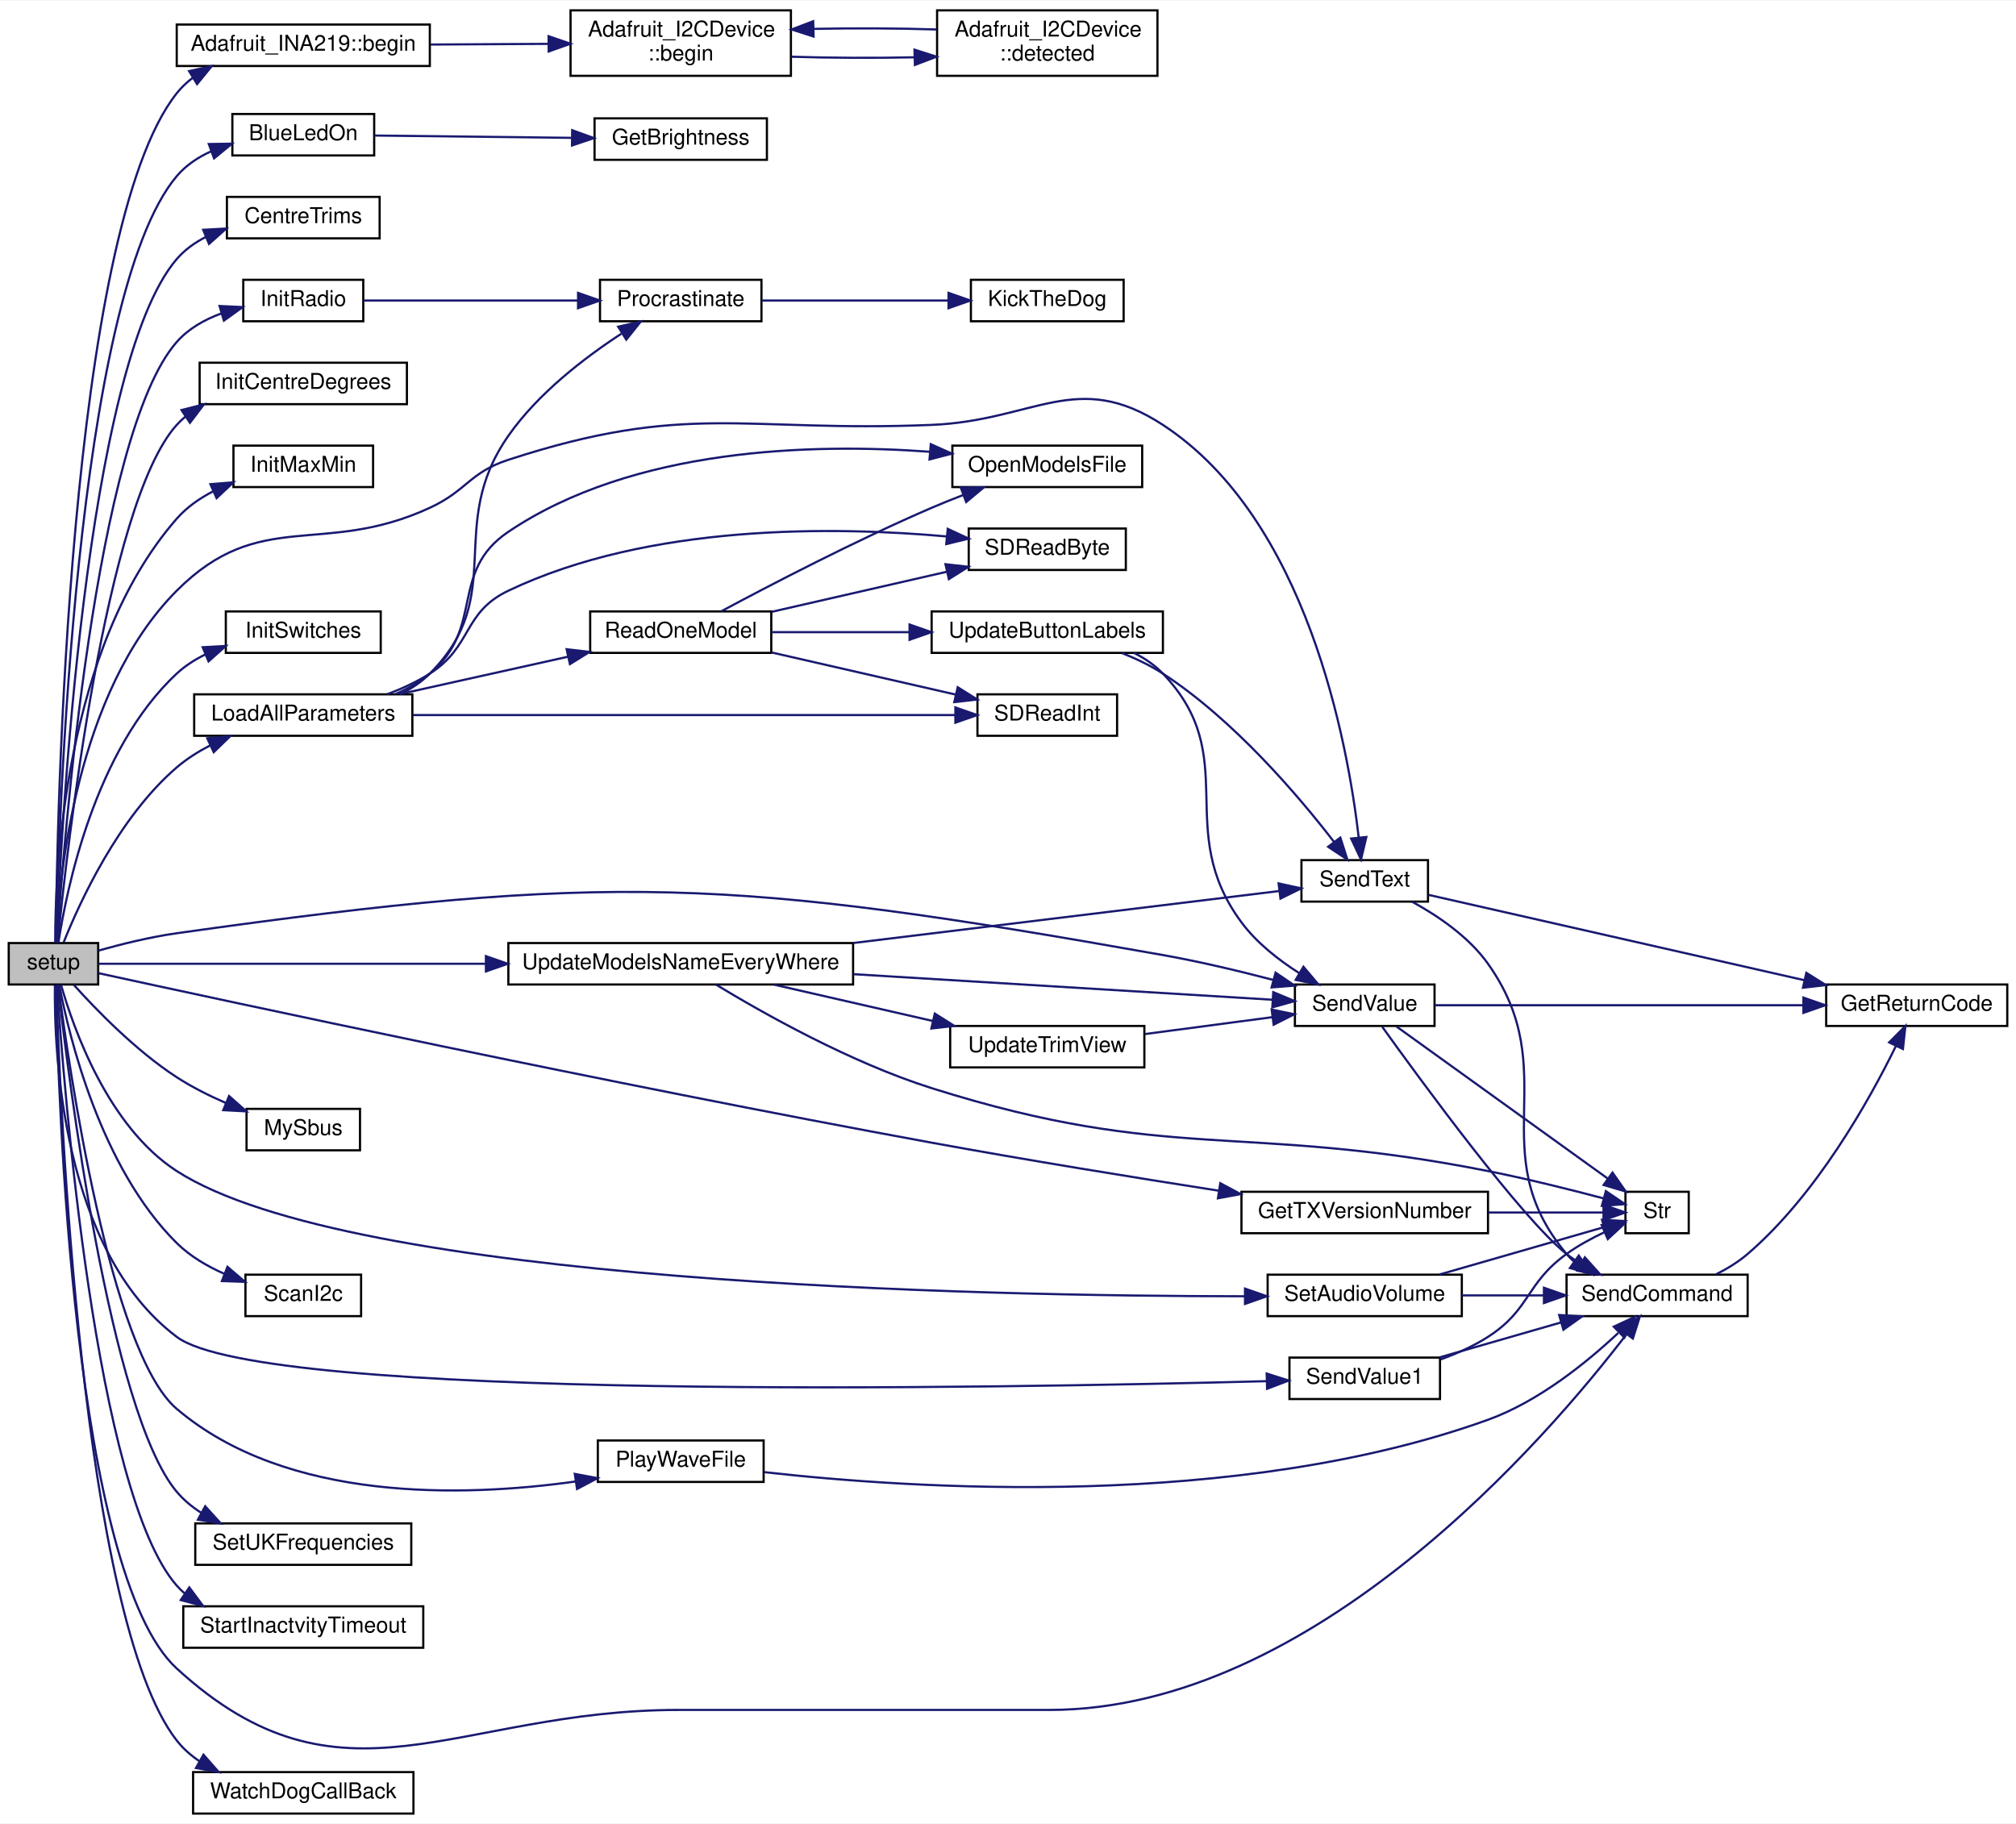
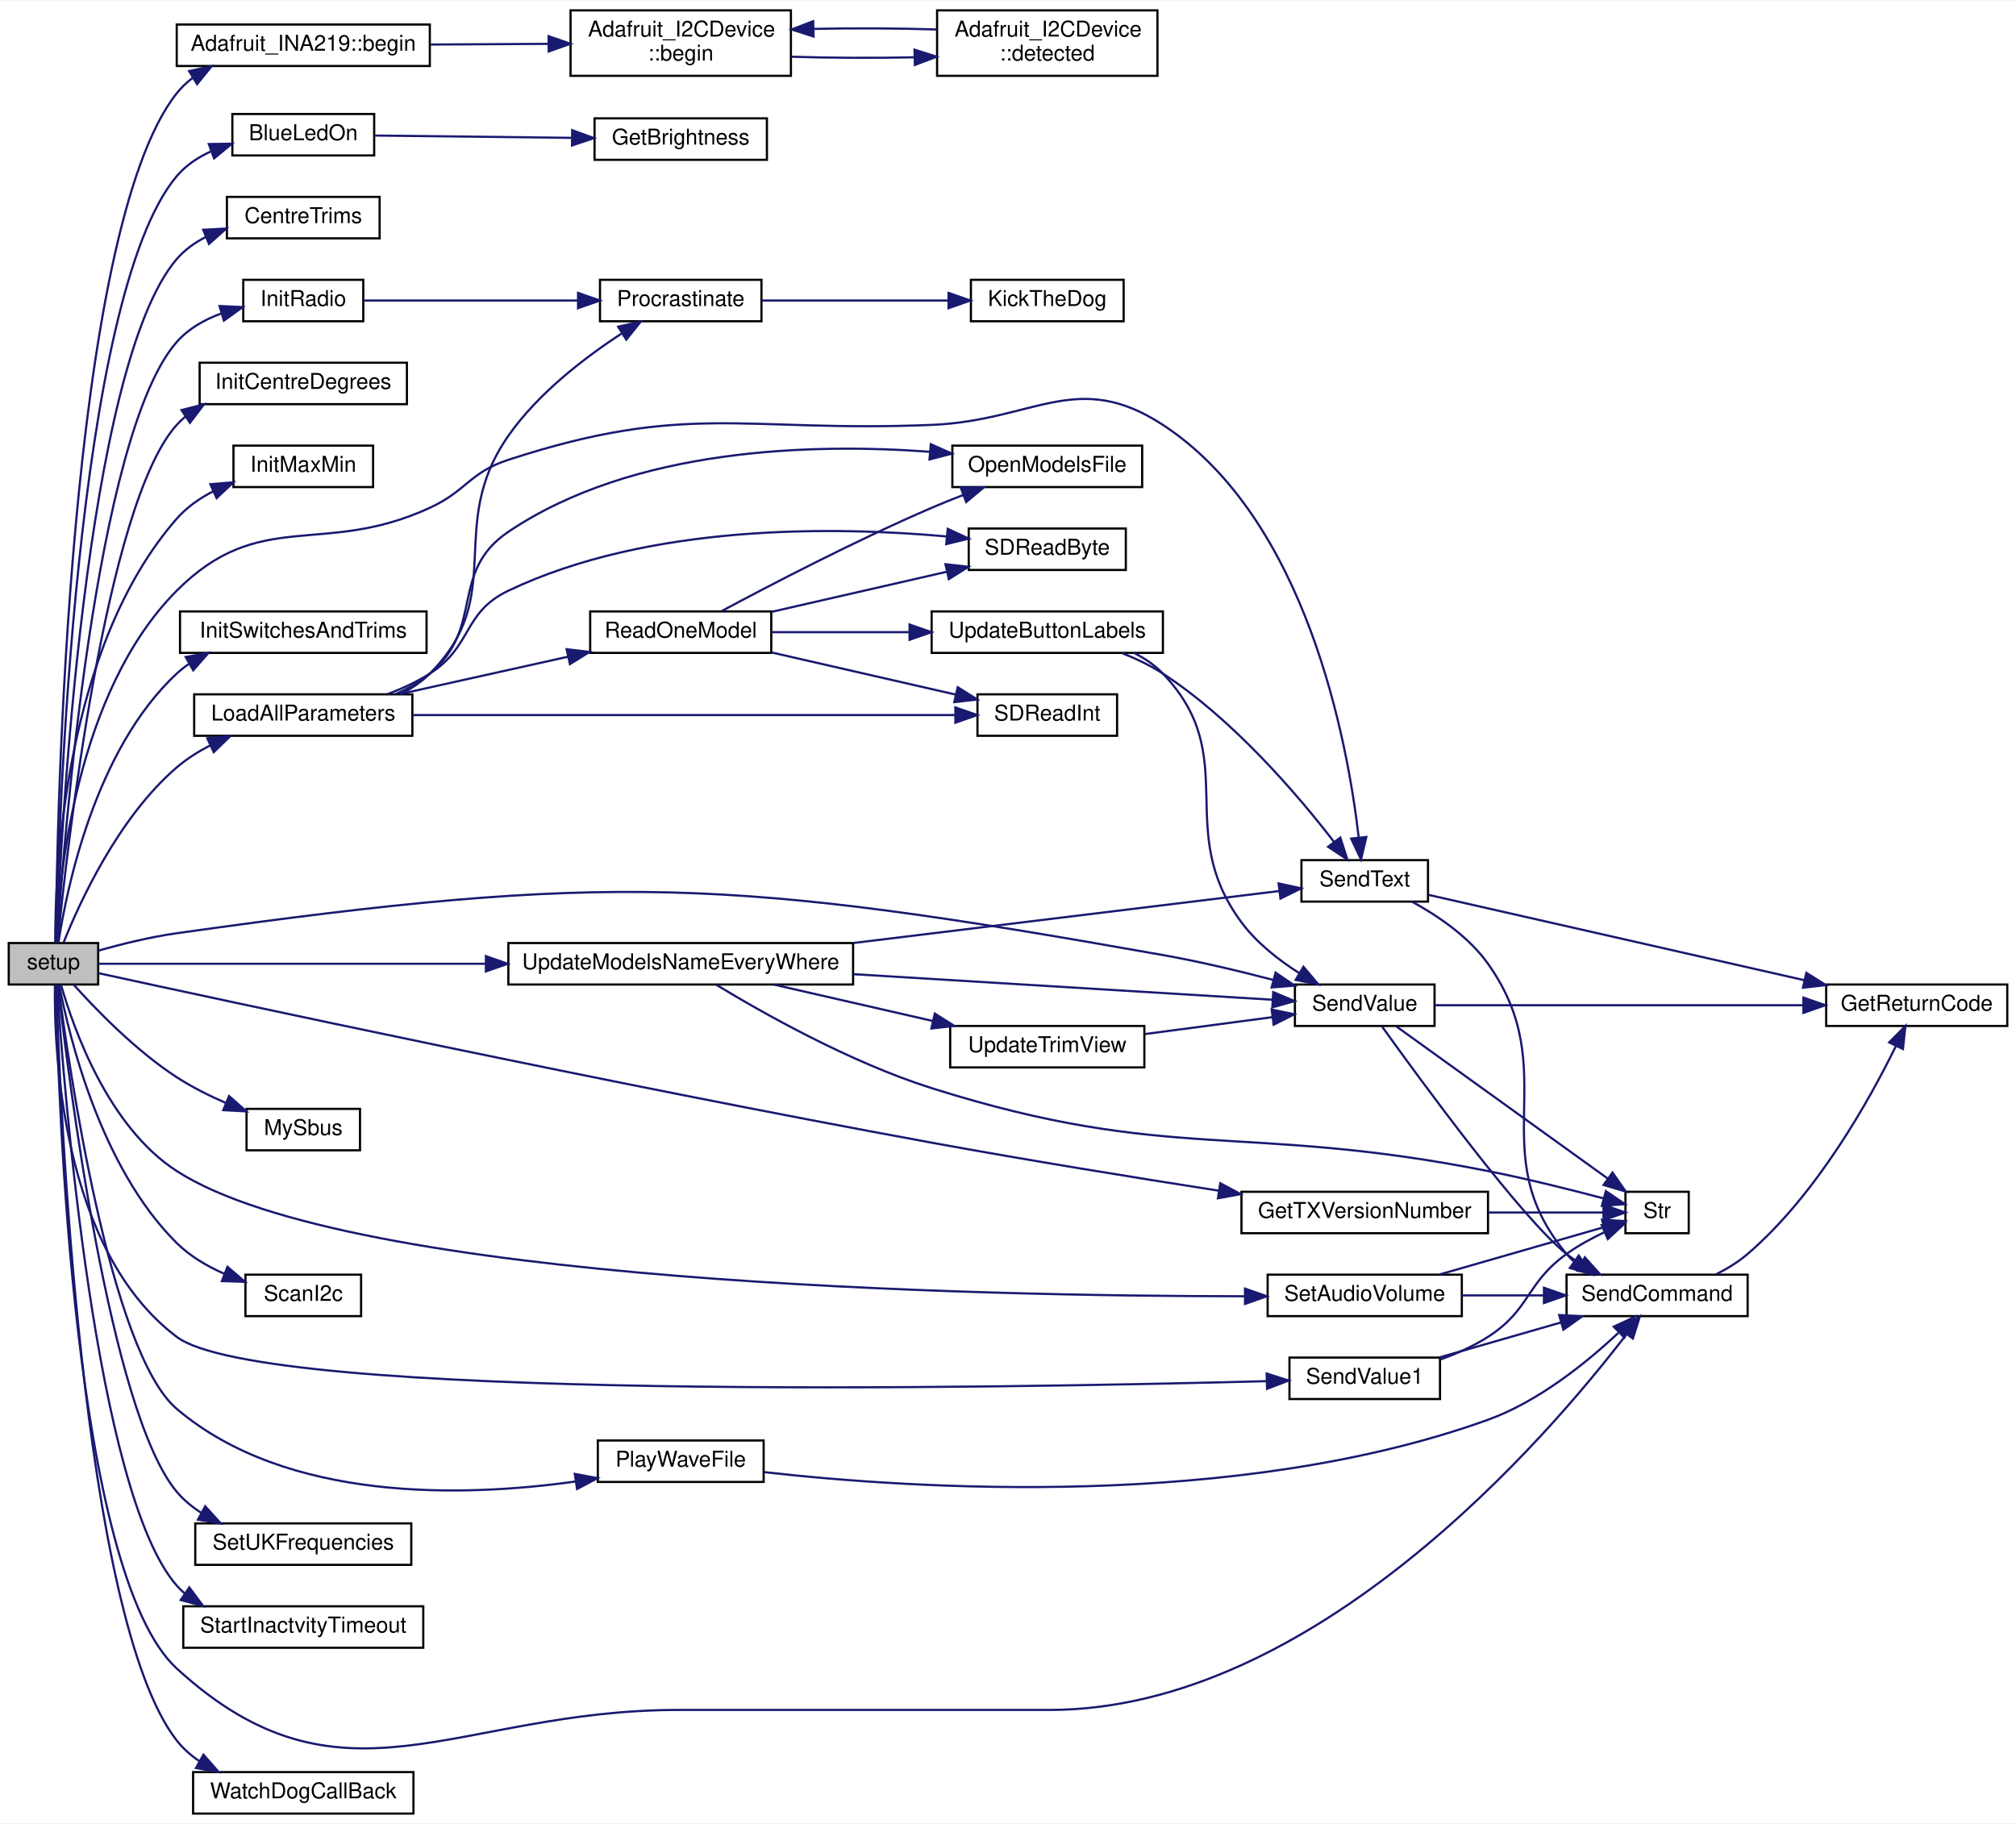
<svg xmlns="http://www.w3.org/2000/svg" xmlns:xlink="http://www.w3.org/1999/xlink" width="924pt" height="836pt" viewBox="0.00 0.00 924.00 835.50">
  <g id="graph0" class="graph" transform="scale(1 1) rotate(0) translate(4 831.5)">
    <polygon fill="white" stroke="transparent" points="-4,4 -4,-831.5 920,-831.5 920,4 -4,4" />
    <g id="node1" class="node">
      <g id="a_node1">
        <a xlink:title=" ">
          <polygon fill="#bfbfbf" stroke="black" points="0,-380.5 0,-399.5 41,-399.5 41,-380.5 0,-380.5" />
          <text text-anchor="middle" x="20.5" y="-387.5" font-family="Helvetica,sans-Serif" font-size="10.00">setup</text>
        </a>
      </g>
    </g>
    <g id="node2" class="node">
      <g id="a_node2">
        <a xlink:href="class_adafruit___i_n_a219.html#aaffb280d4c91dc9e4912c927f1cf480a" target="_top" xlink:title="Sets up the HW (defaults to 32V and 2A for calibration values)">
          <polygon fill="white" stroke="black" points="77,-801.5 77,-820.5 193,-820.5 193,-801.5 77,-801.5" />
          <text text-anchor="middle" x="135" y="-808.5" font-family="Helvetica,sans-Serif" font-size="10.00">Adafruit_INA219::begin</text>
        </a>
      </g>
    </g>
    <g id="edge1" class="edge">
      <path fill="none" stroke="midnightblue" d="M21.55,-399.56C22.05,-454.13 27.03,-725.97 77,-789 79.11,-791.66 81.58,-794 84.29,-796.05" />
      <polygon fill="midnightblue" stroke="midnightblue" points="82.67,-799.17 93.02,-801.41 86.33,-793.2 82.67,-799.17" />
    </g>
    <g id="node5" class="node">
      <g id="a_node5">
        <a xlink:href="_transmitter_code_2src_2main_8cpp.html#aa1f9aec467eb00917ad9ffdc0bd5b20d" target="_top" xlink:title=" ">
          <polygon fill="white" stroke="black" points="102.5,-760.5 102.5,-779.5 167.5,-779.5 167.5,-760.5 102.5,-760.5" />
          <text text-anchor="middle" x="135" y="-767.5" font-family="Helvetica,sans-Serif" font-size="10.00">BlueLedOn</text>
        </a>
      </g>
    </g>
    <g id="edge5" class="edge">
      <path fill="none" stroke="midnightblue" d="M21.67,-399.69C22.75,-451.5 30.29,-695.63 77,-751 81.19,-755.97 86.72,-759.65 92.69,-762.36" />
      <polygon fill="midnightblue" stroke="midnightblue" points="91.71,-765.73 102.3,-765.89 94.12,-759.16 91.71,-765.73" />
    </g>
    <g id="node7" class="node">
      <g id="a_node7">
        <a xlink:href="_transmitter_code_2src_2main_8cpp.html#a608cf928b58a8597d2411a3482365abd" target="_top" xlink:title=" ">
          <polygon fill="white" stroke="black" points="100,-722.5 100,-741.5 170,-741.5 170,-722.5 100,-722.5" />
          <text text-anchor="middle" x="135" y="-729.5" font-family="Helvetica,sans-Serif" font-size="10.00">CentreTrims</text>
        </a>
      </g>
    </g>
    <g id="edge7" class="edge">
      <path fill="none" stroke="midnightblue" d="M21.86,-399.61C23.83,-447.94 34.92,-664.01 77,-713 80.65,-717.25 85.28,-720.56 90.32,-723.13" />
      <polygon fill="midnightblue" stroke="midnightblue" points="89.13,-726.42 99.71,-727 91.8,-719.95 89.13,-726.42" />
    </g>
    <g id="node8" class="node">
      <g id="a_node8">
        <a xlink:href="_transmitter_code_2src_2main_8cpp.html#a39e1bbcbd0591a8e354b3c5c999a8882" target="_top" xlink:title=" ">
          <polygon fill="white" stroke="black" points="565,-266.5 565,-285.5 678,-285.5 678,-266.5 565,-266.5" />
          <text text-anchor="middle" x="621.5" y="-273.5" font-family="Helvetica,sans-Serif" font-size="10.00">GetTXVersionNumber</text>
        </a>
      </g>
    </g>
    <g id="edge8" class="edge">
      <path fill="none" stroke="midnightblue" d="M41.08,-385.71C99.17,-373.03 275.69,-334.97 423,-308 466.75,-299.99 516.15,-291.99 554.6,-285.99" />
      <polygon fill="midnightblue" stroke="midnightblue" points="555.29,-289.42 564.64,-284.43 554.22,-282.51 555.29,-289.42" />
    </g>
    <g id="node10" class="node">
      <g id="a_node10">
        <a xlink:href="_transmitter_code_2src_2main_8cpp.html#a2342451905454b70cecc7707b58f96bc" target="_top" xlink:title=" ">
          <polygon fill="white" stroke="black" points="87.5,-646.5 87.5,-665.5 182.5,-665.5 182.5,-646.5 87.5,-646.5" />
          <text text-anchor="middle" x="135" y="-653.5" font-family="Helvetica,sans-Serif" font-size="10.00">InitCentreDegrees</text>
        </a>
      </g>
    </g>
    <g id="edge10" class="edge">
      <path fill="none" stroke="midnightblue" d="M22.42,-399.72C26.49,-440.92 44.21,-600.73 77,-637 78.2,-638.33 79.5,-639.57 80.88,-640.72" />
      <polygon fill="midnightblue" stroke="midnightblue" points="79.2,-643.8 89.47,-646.41 83.06,-637.97 79.2,-643.8" />
    </g>
    <g id="node11" class="node">
      <g id="a_node11">
        <a xlink:href="_transmitter_code_2src_2main_8cpp.html#a1704b259882e35bc7581539d95ca3214" target="_top" xlink:title="STICKS CALIBRATION.">
          <polygon fill="white" stroke="black" points="103,-608.5 103,-627.5 167,-627.5 167,-608.5 103,-608.5" />
          <text text-anchor="middle" x="135" y="-615.5" font-family="Helvetica,sans-Serif" font-size="10.00">InitMaxMin</text>
        </a>
      </g>
    </g>
    <g id="edge11" class="edge">
      <path fill="none" stroke="midnightblue" d="M21.31,-399.9C21.24,-432.05 25.27,-534.89 77,-594 81.56,-599.21 87.44,-603.32 93.69,-606.55" />
      <polygon fill="midnightblue" stroke="midnightblue" points="92.43,-609.82 102.99,-610.68 95.27,-603.43 92.43,-609.82" />
    </g>
    <g id="node12" class="node">
      <g id="a_node12">
        <a xlink:href="_radio_functions_8cpp.html#a86ce6c54618629a61b8502786d2ce82c" target="_top" xlink:title=" ">
          <polygon fill="white" stroke="black" points="107.5,-684.5 107.5,-703.5 162.5,-703.5 162.5,-684.5 107.5,-684.5" />
          <text text-anchor="middle" x="135" y="-691.5" font-family="Helvetica,sans-Serif" font-size="10.00">InitRadio</text>
        </a>
      </g>
    </g>
    <g id="edge12" class="edge">
      <path fill="none" stroke="midnightblue" d="M22.1,-399.65C25.06,-444.52 39.58,-632.39 77,-675 82.37,-681.12 89.77,-685.27 97.45,-688.09" />
      <polygon fill="midnightblue" stroke="midnightblue" points="96.63,-691.49 107.21,-690.99 98.62,-684.79 96.63,-691.49" />
    </g>
    <g id="node15" class="node">
      <g id="a_node15">
-         <a xlink:href="_transmitter_code_2src_2main_8cpp.html#a829bff3e7581affe84e42017bfe733fa" target="_top" xlink:title=" ">
-           <polygon fill="white" stroke="black" points="99.5,-532.5 99.5,-551.5 170.5,-551.5 170.5,-532.5 99.5,-532.5" />
-           <text text-anchor="middle" x="135" y="-539.5" font-family="Helvetica,sans-Serif" font-size="10.00">InitSwitches</text>
+         <a xlink:href="_transmitter_code_2src_2main_8cpp.html#afcf8508f9739c35e0c793d178cdc3e79" target="_top" xlink:title=" ">
+           <polygon fill="white" stroke="black" points="78.5,-532.5 78.5,-551.5 191.5,-551.5 191.5,-532.5 78.5,-532.5" />
+           <text text-anchor="middle" x="135" y="-539.5" font-family="Helvetica,sans-Serif" font-size="10.00">InitSwitchesAndTrims</text>
        </a>
      </g>
    </g>
    <g id="edge15" class="edge">
-       <path fill="none" stroke="midnightblue" d="M22.76,-399.58C26.44,-423.8 39.42,-488.09 77,-523 80.82,-526.55 85.32,-529.43 90.09,-531.78" />
-       <polygon fill="midnightblue" stroke="midnightblue" points="88.9,-535.08 99.48,-535.67 91.58,-528.61 88.9,-535.08" />
+       <path fill="none" stroke="midnightblue" d="M22.76,-399.58C26.44,-423.8 39.42,-488.09 77,-523 78.71,-524.59 80.55,-526.04 82.49,-527.37" />
+       <polygon fill="midnightblue" stroke="midnightblue" points="81.11,-530.61 91.54,-532.48 84.55,-524.51 81.11,-530.61" />
    </g>
    <g id="node16" class="node">
      <g id="a_node16">
        <a xlink:href="_transmitter_code_2src_2main_8cpp.html#a909acb7ed667a5cc9c4ec6191fc33e75" target="_top" xlink:title=" ">
          <polygon fill="white" stroke="black" points="85,-494.5 85,-513.5 185,-513.5 185,-494.5 85,-494.5" />
          <text text-anchor="middle" x="135" y="-501.5" font-family="Helvetica,sans-Serif" font-size="10.00">LoadAllParameters</text>
        </a>
      </g>
    </g>
    <g id="edge16" class="edge">
      <path fill="none" stroke="midnightblue" d="M25.15,-399.76C32.4,-417.91 50.23,-457.07 77,-480 81.54,-483.89 86.81,-487.23 92.27,-490.07" />
      <polygon fill="midnightblue" stroke="midnightblue" points="91.01,-493.34 101.55,-494.38 93.96,-486.99 91.01,-493.34" />
    </g>
    <g id="node22" class="node">
      <g id="a_node22">
        <a xlink:href="_transmitter_code_2src_2main_8cpp.html#afe513398f72d5e48f691830a1ef6eb42" target="_top" xlink:title=" ">
          <polygon fill="white" stroke="black" points="592.5,-418.5 592.5,-437.5 650.5,-437.5 650.5,-418.5 592.5,-418.5" />
          <text text-anchor="middle" x="621.5" y="-425.5" font-family="Helvetica,sans-Serif" font-size="10.00">SendText</text>
        </a>
      </g>
    </g>
    <g id="edge39" class="edge">
      <path fill="none" stroke="midnightblue" d="M21.73,-399.67C22.95,-428.44 30.5,-514.37 77,-561 115.31,-599.41 143.75,-576.26 193,-599 210.02,-606.86 211.17,-615.18 229,-621 311.25,-647.84 336.56,-633.44 423,-637 470.07,-638.94 489.57,-662.78 529,-637 595.04,-593.82 613.71,-491.3 618.74,-447.92" />
      <polygon fill="midnightblue" stroke="midnightblue" points="622.24,-448.11 619.79,-437.8 615.28,-447.39 622.24,-448.11" />
    </g>
    <g id="node24" class="node">
      <g id="a_node24">
        <a xlink:href="_transmitter_code_2src_2main_8cpp.html#aecac2f0c289f02ef3c92b85be82eacac" target="_top" xlink:title=" ">
          <polygon fill="white" stroke="black" points="714,-228.5 714,-247.5 797,-247.5 797,-228.5 714,-228.5" />
          <text text-anchor="middle" x="755.5" y="-235.5" font-family="Helvetica,sans-Serif" font-size="10.00">SendCommand</text>
        </a>
      </g>
    </g>
    <g id="edge38" class="edge">
      <path fill="none" stroke="midnightblue" d="M21.64,-380.18C22.57,-330.85 29.38,-110.62 77,-67 152.64,2.28 204.43,-48 307,-48 307,-48 307,-48 477,-48 598.22,-48 705.34,-172.97 741.5,-220.21" />
      <polygon fill="midnightblue" stroke="midnightblue" points="738.79,-222.42 747.59,-228.32 744.39,-218.22 738.79,-222.42" />
    </g>
    <g id="node25" class="node">
      <g id="a_node25">
        <a xlink:href="_transmitter_code_2src_2main_8cpp.html#a1e20efc1e419b252b50d36f9924503fc" target="_top" xlink:title=" ">
          <polygon fill="white" stroke="black" points="589.5,-361.5 589.5,-380.5 653.5,-380.5 653.5,-361.5 589.5,-361.5" />
          <text text-anchor="middle" x="621.5" y="-368.5" font-family="Helvetica,sans-Serif" font-size="10.00">SendValue</text>
        </a>
      </g>
    </g>
    <g id="edge40" class="edge">
      <path fill="none" stroke="midnightblue" d="M41.07,-396.03C51.61,-399 64.9,-402.29 77,-404 275.97,-432.04 331.16,-429.13 529,-394 545.67,-391.04 563.79,-386.72 579.48,-382.62" />
      <polygon fill="midnightblue" stroke="midnightblue" points="580.64,-385.94 589.4,-379.98 578.83,-379.17 580.64,-385.94" />
    </g>
    <g id="node26" class="node">
      <g id="a_node26">
        <a xlink:href="_receiver_code_2src_2main_8cpp.html#a5424788640aaa8d535d6ea077949ef82" target="_top" xlink:title=" ">
          <polygon fill="white" stroke="black" points="109,-304.5 109,-323.5 161,-323.5 161,-304.5 109,-304.5" />
          <text text-anchor="middle" x="135" y="-311.5" font-family="Helvetica,sans-Serif" font-size="10.00">MySbus</text>
        </a>
      </g>
    </g>
    <g id="edge34" class="edge">
      <path fill="none" stroke="midnightblue" d="M29.71,-380.47C39.88,-369.14 58.17,-350.22 77,-338 83.9,-333.52 91.78,-329.57 99.43,-326.24" />
      <polygon fill="midnightblue" stroke="midnightblue" points="100.99,-329.38 108.91,-322.35 98.33,-322.91 100.99,-329.38" />
    </g>
    <g id="node27" class="node">
      <g id="a_node27">
        <a xlink:href="_transmitter_code_2src_2main_8cpp.html#a5f10efde246ee0a763708de18a2e15b6" target="_top" xlink:title=" ">
          <polygon fill="white" stroke="black" points="270,-152.5 270,-171.5 346,-171.5 346,-152.5 270,-152.5" />
          <text text-anchor="middle" x="308" y="-159.5" font-family="Helvetica,sans-Serif" font-size="10.00">PlayWaveFile</text>
        </a>
      </g>
    </g>
    <g id="edge35" class="edge">
      <path fill="none" stroke="midnightblue" d="M22.69,-380.33C27.45,-343.42 46.31,-212.09 77,-186 127.51,-143.06 208.55,-145.53 259.72,-152.69" />
      <polygon fill="midnightblue" stroke="midnightblue" points="259.44,-156.19 269.85,-154.23 260.49,-149.27 259.44,-156.19" />
    </g>
    <g id="node28" class="node">
      <g id="a_node28">
        <a xlink:href="_receiver_code_2src_2main_8cpp.html#a20ffd6680226b1e058002512386e7770" target="_top" xlink:title=" ">
          <polygon fill="white" stroke="black" points="108.5,-228.5 108.5,-247.5 161.5,-247.5 161.5,-228.5 108.5,-228.5" />
          <text text-anchor="middle" x="135" y="-235.5" font-family="Helvetica,sans-Serif" font-size="10.00">ScanI2c</text>
        </a>
      </g>
    </g>
    <g id="edge37" class="edge">
      <path fill="none" stroke="midnightblue" d="M23.16,-380.26C27.63,-356.81 42.05,-296.58 77,-262 83.08,-255.99 90.89,-251.39 98.77,-247.92" />
      <polygon fill="midnightblue" stroke="midnightblue" points="100.25,-251.1 108.3,-244.21 97.71,-244.57 100.25,-251.1" />
    </g>
    <g id="node29" class="node">
      <g id="a_node29">
        <a xlink:href="_transmitter_code_2src_2main_8cpp.html#a7e5f9fa724c65cc0f0c56bc85b2b6273" target="_top" xlink:title=" ">
          <polygon fill="white" stroke="black" points="587,-190.5 587,-209.5 656,-209.5 656,-190.5 587,-190.5" />
          <text text-anchor="middle" x="621.5" y="-197.5" font-family="Helvetica,sans-Serif" font-size="10.00">SendValue1</text>
        </a>
      </g>
    </g>
    <g id="edge41" class="edge">
      <path fill="none" stroke="midnightblue" d="M21.17,-380.11C20.78,-349.96 24.16,-258.83 77,-219 116.42,-189.28 454.22,-195.44 576.52,-198.69" />
      <polygon fill="midnightblue" stroke="midnightblue" points="576.56,-202.19 586.65,-198.97 576.75,-195.2 576.56,-202.19" />
    </g>
    <g id="node30" class="node">
      <g id="a_node30">
        <a xlink:href="_transmitter_code_2src_2main_8cpp.html#a9f7ebc44d49714174b6be3085e6a36ab" target="_top" xlink:title=" ">
          <polygon fill="white" stroke="black" points="577,-228.5 577,-247.5 666,-247.5 666,-228.5 577,-228.5" />
          <text text-anchor="middle" x="621.5" y="-235.5" font-family="Helvetica,sans-Serif" font-size="10.00">SetAudioVolume</text>
        </a>
      </g>
    </g>
    <g id="edge44" class="edge">
      <path fill="none" stroke="midnightblue" d="M23.95,-380.44C29.56,-360.66 45.39,-315.41 77,-295 156.97,-243.37 445.47,-237.66 566.48,-237.6" />
      <polygon fill="midnightblue" stroke="midnightblue" points="566.63,-241.1 576.63,-237.61 566.63,-234.1 566.63,-241.1" />
    </g>
    <g id="node31" class="node">
      <g id="a_node31">
        <a xlink:href="_receiver_code_2src_2main_8cpp.html#a2eabdb233653fa02f0b899e26b5e8ce7" target="_top" xlink:title=" ">
          <polygon fill="white" stroke="black" points="85.5,-114.5 85.5,-133.5 184.5,-133.5 184.5,-114.5 85.5,-114.5" />
          <text text-anchor="middle" x="135" y="-121.5" font-family="Helvetica,sans-Serif" font-size="10.00">SetUKFrequencies</text>
        </a>
      </g>
    </g>
    <g id="edge47" class="edge">
      <path fill="none" stroke="midnightblue" d="M22.55,-380.27C27.09,-339.72 46.22,-184.63 77,-148 80.16,-144.24 84.01,-141.06 88.2,-138.37" />
      <polygon fill="midnightblue" stroke="midnightblue" points="90.04,-141.35 97.17,-133.51 86.71,-135.2 90.04,-141.35" />
    </g>
    <g id="node32" class="node">
      <g id="a_node32">
        <a xlink:href="_transmitter_code_2src_2main_8cpp.html#a793b7bcd77531c95fe72ed4356d421c8" target="_top" xlink:title=" ">
          <polygon fill="white" stroke="black" points="80,-76.5 80,-95.5 190,-95.5 190,-76.5 80,-76.5" />
          <text text-anchor="middle" x="135" y="-83.5" font-family="Helvetica,sans-Serif" font-size="10.00">StartInactvityTimeout</text>
        </a>
      </g>
    </g>
    <g id="edge48" class="edge">
      <path fill="none" stroke="midnightblue" d="M22.1,-380.35C25.06,-335.48 39.58,-147.61 77,-105 78.16,-103.68 79.41,-102.45 80.74,-101.31" />
      <polygon fill="midnightblue" stroke="midnightblue" points="82.77,-104.16 89.08,-95.65 78.84,-98.37 82.77,-104.16" />
    </g>
    <g id="node33" class="node">
      <g id="a_node33">
        <a xlink:href="_transmitter_code_2src_2main_8cpp.html#a9e1de754e1d2d483fb15957f70cf0488" target="_top" xlink:title=" ">
          <polygon fill="white" stroke="black" points="229,-380.5 229,-399.5 387,-399.5 387,-380.5 229,-380.5" />
          <text text-anchor="middle" x="308" y="-387.5" font-family="Helvetica,sans-Serif" font-size="10.00">UpdateModelsNameEveryWhere</text>
        </a>
      </g>
    </g>
    <g id="edge49" class="edge">
      <path fill="none" stroke="midnightblue" d="M41.12,-390C77.16,-390 155.93,-390 218.43,-390" />
      <polygon fill="midnightblue" stroke="midnightblue" points="218.71,-393.5 228.71,-390 218.71,-386.5 218.71,-393.5" />
    </g>
    <g id="node35" class="node">
      <g id="a_node35">
        <a xlink:href="_transmitter_code_2src_2main_8cpp.html#ae410be09c6f449451d8f2327fd895c7d" target="_top" xlink:title=" ">
          <polygon fill="white" stroke="black" points="84.5,-0.5 84.5,-19.5 185.5,-19.5 185.5,-0.5 84.5,-0.5" />
          <text text-anchor="middle" x="135" y="-7.5" font-family="Helvetica,sans-Serif" font-size="10.00">WatchDogCallBack</text>
        </a>
      </g>
    </g>
    <g id="edge55" class="edge">
      <path fill="none" stroke="midnightblue" d="M21.77,-380.17C23.37,-328.67 33.08,-90.18 77,-34 79.87,-30.33 83.4,-27.22 87.29,-24.58" />
      <polygon fill="midnightblue" stroke="midnightblue" points="89.26,-27.48 96.25,-19.51 85.82,-21.38 89.26,-27.48" />
    </g>
    <g id="node3" class="node">
      <g id="a_node3">
        <a xlink:href="class_adafruit___i2_c_device.html#ada579d107621ac5f5e56f91f94a93be3" target="_top" xlink:title="Initializes and does basic address detection.">
          <polygon fill="white" stroke="black" points="257.5,-797 257.5,-827 358.5,-827 358.5,-797 257.5,-797" />
          <text text-anchor="start" x="265.5" y="-815" font-family="Helvetica,sans-Serif" font-size="10.00">Adafruit_I2CDevice</text>
          <text text-anchor="middle" x="308" y="-804" font-family="Helvetica,sans-Serif" font-size="10.00">::begin</text>
        </a>
      </g>
    </g>
    <g id="edge2" class="edge">
      <path fill="none" stroke="midnightblue" d="M193.42,-811.34C210.77,-811.44 229.87,-811.55 247.37,-811.65" />
      <polygon fill="midnightblue" stroke="midnightblue" points="247.44,-815.15 257.46,-811.71 247.48,-808.15 247.44,-815.15" />
    </g>
    <g id="node4" class="node">
      <g id="a_node4">
        <a xlink:href="class_adafruit___i2_c_device.html#ac7492b543fe4c0bb0d94a7bf1915cb2a" target="_top" xlink:title="Scans I2C for the address - note will give a false-positive if there's no pullups on I2C.">
          <polygon fill="white" stroke="black" points="425.5,-797 425.5,-827 526.5,-827 526.5,-797 425.5,-797" />
          <text text-anchor="start" x="433.5" y="-815" font-family="Helvetica,sans-Serif" font-size="10.00">Adafruit_I2CDevice</text>
          <text text-anchor="middle" x="476" y="-804" font-family="Helvetica,sans-Serif" font-size="10.00">::detected</text>
        </a>
      </g>
    </g>
    <g id="edge3" class="edge">
      <path fill="none" stroke="midnightblue" d="M358.81,-805.75C376.53,-805.19 396.68,-805.1 415.16,-805.49" />
      <polygon fill="midnightblue" stroke="midnightblue" points="415.14,-808.99 425.23,-805.76 415.33,-801.99 415.14,-808.99" />
    </g>
    <g id="edge4" class="edge">
      <path fill="none" stroke="midnightblue" d="M425.23,-818.24C407.51,-818.81 387.36,-818.9 368.88,-818.51" />
      <polygon fill="midnightblue" stroke="midnightblue" points="368.89,-815.01 358.81,-818.25 368.71,-822.01 368.89,-815.01" />
    </g>
    <g id="node6" class="node">
      <g id="a_node6">
        <a xlink:href="_transmitter_code_2src_2main_8cpp.html#ae90ed68a606b1c7b64a31a91e694facc" target="_top" xlink:title=" ">
          <polygon fill="white" stroke="black" points="268.5,-758.5 268.5,-777.5 347.5,-777.5 347.5,-758.5 268.5,-758.5" />
          <text text-anchor="middle" x="308" y="-765.5" font-family="Helvetica,sans-Serif" font-size="10.00">GetBrightness</text>
        </a>
      </g>
    </g>
    <g id="edge6" class="edge">
      <path fill="none" stroke="midnightblue" d="M167.76,-769.63C193.05,-769.33 228.89,-768.91 257.88,-768.57" />
      <polygon fill="midnightblue" stroke="midnightblue" points="258.25,-772.07 268.21,-768.45 258.17,-765.07 258.25,-772.07" />
    </g>
    <g id="node9" class="node">
      <g id="a_node9">
        <a xlink:href="_transmitter_code_2src_2main_8cpp.html#a6bac145d5df31efb9c90e2a60a4cbca5" target="_top" xlink:title=" ">
          <polygon fill="white" stroke="black" points="741,-266.5 741,-285.5 770,-285.5 770,-266.5 741,-266.5" />
          <text text-anchor="middle" x="755.5" y="-273.5" font-family="Helvetica,sans-Serif" font-size="10.00">Str</text>
        </a>
      </g>
    </g>
    <g id="edge9" class="edge">
      <path fill="none" stroke="midnightblue" d="M678.1,-276C696.51,-276 716.04,-276 730.74,-276" />
      <polygon fill="midnightblue" stroke="midnightblue" points="730.94,-279.5 740.94,-276 730.94,-272.5 730.94,-279.5" />
    </g>
    <g id="node13" class="node">
      <g id="a_node13">
        <a xlink:href="_radio_functions_8cpp.html#a760609a682300dfe6bfaac737fd4d5eb" target="_top" xlink:title=" ">
          <polygon fill="white" stroke="black" points="271,-684.5 271,-703.5 345,-703.5 345,-684.5 271,-684.5" />
          <text text-anchor="middle" x="308" y="-691.5" font-family="Helvetica,sans-Serif" font-size="10.00">Procrastinate</text>
        </a>
      </g>
    </g>
    <g id="edge13" class="edge">
      <path fill="none" stroke="midnightblue" d="M162.72,-694C188.88,-694 229.27,-694 260.67,-694" />
      <polygon fill="midnightblue" stroke="midnightblue" points="260.94,-697.5 270.94,-694 260.94,-690.5 260.94,-697.5" />
    </g>
    <g id="node14" class="node">
      <g id="a_node14">
        <a xlink:href="_transmitter_code_2src_2main_8cpp.html#ada95a00a341e4a80176eda743a94ab2e" target="_top" xlink:title=" ">
          <polygon fill="white" stroke="black" points="441,-684.5 441,-703.5 511,-703.5 511,-684.5 441,-684.5" />
          <text text-anchor="middle" x="476" y="-691.5" font-family="Helvetica,sans-Serif" font-size="10.00">KickTheDog</text>
        </a>
      </g>
    </g>
    <g id="edge14" class="edge">
      <path fill="none" stroke="midnightblue" d="M345.02,-694C370.11,-694 403.73,-694 430.49,-694" />
      <polygon fill="midnightblue" stroke="midnightblue" points="430.75,-697.5 440.75,-694 430.75,-690.5 430.75,-697.5" />
    </g>
    <g id="edge18" class="edge">
      <path fill="none" stroke="midnightblue" d="M179.32,-513.51C184.37,-515.98 189.1,-519.09 193,-523 229.03,-559.13 199.81,-590.16 229,-632 242.53,-651.39 263.85,-667.75 280.78,-678.79" />
      <polygon fill="midnightblue" stroke="midnightblue" points="279.33,-682.01 289.66,-684.36 283.05,-676.08 279.33,-682.01" />
    </g>
    <g id="node17" class="node">
      <g id="a_node17">
        <a xlink:href="_transmitter_code_2src_2main_8cpp.html#ae7618f38a148877bc5681be58cba8354" target="_top" xlink:title=" ">
          <polygon fill="white" stroke="black" points="432.5,-608.5 432.5,-627.5 519.5,-627.5 519.5,-608.5 432.5,-608.5" />
          <text text-anchor="middle" x="476" y="-615.5" font-family="Helvetica,sans-Serif" font-size="10.00">OpenModelsFile</text>
        </a>
      </g>
    </g>
    <g id="edge17" class="edge">
      <path fill="none" stroke="midnightblue" d="M177.2,-513.58C182.88,-516.04 188.35,-519.13 193,-523 218.4,-544.11 201.62,-569.54 229,-588 286.36,-626.67 368.7,-628.6 422.02,-624.69" />
      <polygon fill="midnightblue" stroke="midnightblue" points="422.61,-628.15 432.28,-623.83 422.03,-621.17 422.61,-628.15" />
    </g>
    <g id="node18" class="node">
      <g id="a_node18">
        <a xlink:href="_transmitter_code_2src_2main_8cpp.html#a3d9d955a8c7cfea4cc99e78f3746bd26" target="_top" xlink:title=" ">
          <polygon fill="white" stroke="black" points="266.5,-532.5 266.5,-551.5 349.5,-551.5 349.5,-532.5 266.5,-532.5" />
          <text text-anchor="middle" x="308" y="-539.5" font-family="Helvetica,sans-Serif" font-size="10.00">ReadOneModel</text>
        </a>
      </g>
    </g>
    <g id="edge19" class="edge">
      <path fill="none" stroke="midnightblue" d="M179.15,-513.59C202.63,-518.81 231.81,-525.29 256.36,-530.75" />
      <polygon fill="midnightblue" stroke="midnightblue" points="255.7,-534.18 266.22,-532.94 257.22,-527.35 255.7,-534.18" />
    </g>
    <g id="node19" class="node">
      <g id="a_node19">
        <a xlink:href="_transmitter_code_2src_2main_8cpp.html#af5db4d6f5f17a24fc08503a4e14de200" target="_top" xlink:title=" ">
          <polygon fill="white" stroke="black" points="440,-570.5 440,-589.5 512,-589.5 512,-570.5 440,-570.5" />
          <text text-anchor="middle" x="476" y="-577.5" font-family="Helvetica,sans-Serif" font-size="10.00">SDReadByte</text>
        </a>
      </g>
    </g>
    <g id="edge32" class="edge">
      <path fill="none" stroke="midnightblue" d="M173.39,-513.53C180.19,-516.06 187.02,-519.19 193,-523 212.62,-535.5 208,-550.99 229,-561 293.57,-591.78 378.58,-590.49 429.89,-585.87" />
      <polygon fill="midnightblue" stroke="midnightblue" points="430.38,-589.34 439.99,-584.87 429.7,-582.37 430.38,-589.34" />
    </g>
    <g id="node20" class="node">
      <g id="a_node20">
        <a xlink:href="_transmitter_code_2src_2main_8cpp.html#ab6670478c40dbf268914a0bfc6831085" target="_top" xlink:title=" ">
          <polygon fill="white" stroke="black" points="444,-494.5 444,-513.5 508,-513.5 508,-494.5 444,-494.5" />
          <text text-anchor="middle" x="476" y="-501.5" font-family="Helvetica,sans-Serif" font-size="10.00">SDReadInt</text>
        </a>
      </g>
    </g>
    <g id="edge33" class="edge">
      <path fill="none" stroke="midnightblue" d="M185.29,-504C252.3,-504 370.94,-504 433.59,-504" />
      <polygon fill="midnightblue" stroke="midnightblue" points="433.88,-507.5 443.88,-504 433.88,-500.5 433.88,-507.5" />
    </g>
    <g id="edge20" class="edge">
      <path fill="none" stroke="midnightblue" d="M326.48,-551.52C348.6,-563.38 388.05,-583.93 423,-599 427.68,-601.02 432.65,-603.01 437.59,-604.91" />
      <polygon fill="midnightblue" stroke="midnightblue" points="436.38,-608.2 446.97,-608.42 438.83,-601.64 436.38,-608.2" />
    </g>
    <g id="edge21" class="edge">
      <path fill="none" stroke="midnightblue" d="M349.61,-551.3C373.9,-556.86 404.82,-563.94 429.88,-569.67" />
      <polygon fill="midnightblue" stroke="midnightblue" points="429.34,-573.14 439.87,-571.96 430.9,-566.32 429.34,-573.14" />
    </g>
    <g id="edge22" class="edge">
      <path fill="none" stroke="midnightblue" d="M349.61,-532.7C375.28,-526.83 408.36,-519.26 434.09,-513.37" />
      <polygon fill="midnightblue" stroke="midnightblue" points="434.95,-516.76 443.91,-511.12 433.39,-509.94 434.95,-516.76" />
    </g>
    <g id="node21" class="node">
      <g id="a_node21">
        <a xlink:href="_transmitter_code_2src_2main_8cpp.html#abf59862cf6c4e3df5a76f0bfea8919ef" target="_top" xlink:title=" ">
          <polygon fill="white" stroke="black" points="423,-532.5 423,-551.5 529,-551.5 529,-532.5 423,-532.5" />
          <text text-anchor="middle" x="476" y="-539.5" font-family="Helvetica,sans-Serif" font-size="10.00">UpdateButtonLabels</text>
        </a>
      </g>
    </g>
    <g id="edge23" class="edge">
      <path fill="none" stroke="midnightblue" d="M349.61,-542C368.58,-542 391.59,-542 412.7,-542" />
      <polygon fill="midnightblue" stroke="midnightblue" points="412.88,-545.5 422.88,-542 412.88,-538.5 412.88,-545.5" />
    </g>
    <g id="edge24" class="edge">
      <path fill="none" stroke="midnightblue" d="M510.26,-532.41C516.74,-529.84 523.28,-526.72 529,-523 561.57,-501.79 591.18,-466.94 607.43,-445.86" />
      <polygon fill="midnightblue" stroke="midnightblue" points="610.32,-447.84 613.55,-437.75 604.73,-443.63 610.32,-447.84" />
    </g>
    <g id="edge28" class="edge">
      <path fill="none" stroke="midnightblue" d="M515.81,-532.45C520.7,-529.99 525.28,-526.89 529,-523 565.73,-484.6 533.35,-451.68 565,-409 571.98,-399.59 582.01,-391.72 591.62,-385.63" />
      <polygon fill="midnightblue" stroke="midnightblue" points="593.41,-388.64 600.24,-380.54 589.85,-382.61 593.41,-388.64" />
    </g>
    <g id="node23" class="node">
      <g id="a_node23">
        <a xlink:href="_transmitter_code_2src_2main_8cpp.html#a43937dd3d9c795271fd9c3eb3c6b6410" target="_top" xlink:title=" ">
          <polygon fill="white" stroke="black" points="833,-361.5 833,-380.5 916,-380.5 916,-361.5 833,-361.5" />
          <text text-anchor="middle" x="874.5" y="-368.5" font-family="Helvetica,sans-Serif" font-size="10.00">GetReturnCode</text>
        </a>
      </g>
    </g>
    <g id="edge25" class="edge">
      <path fill="none" stroke="midnightblue" d="M650.8,-421.57C692.51,-412.1 771.12,-394.25 822.9,-382.49" />
      <polygon fill="midnightblue" stroke="midnightblue" points="823.91,-385.85 832.88,-380.22 822.36,-379.03 823.91,-385.85" />
    </g>
    <g id="edge26" class="edge">
      <path fill="none" stroke="midnightblue" d="M643.21,-418.44C655.04,-411.98 669.21,-402.38 678,-390 713.45,-340.07 674.63,-303.91 714,-257 715,-255.81 716.09,-254.69 717.25,-253.64" />
      <polygon fill="midnightblue" stroke="midnightblue" points="719.6,-256.26 725.72,-247.61 715.54,-250.55 719.6,-256.26" />
    </g>
    <g id="edge27" class="edge">
      <path fill="none" stroke="midnightblue" d="M782.61,-247.69C787.7,-250.26 792.76,-253.36 797,-257 828.65,-284.16 852.78,-327.46 864.88,-352.14" />
      <polygon fill="midnightblue" stroke="midnightblue" points="861.86,-353.95 869.31,-361.48 868.18,-350.94 861.86,-353.95" />
    </g>
    <g id="edge31" class="edge">
      <path fill="none" stroke="midnightblue" d="M636.13,-361.19C659.07,-344.68 705.58,-311.21 732.97,-291.49" />
      <polygon fill="midnightblue" stroke="midnightblue" points="735.07,-294.3 741.14,-285.61 730.98,-288.61 735.07,-294.3" />
    </g>
    <g id="edge29" class="edge">
      <path fill="none" stroke="midnightblue" d="M653.53,-371C695.74,-371 771.8,-371 822.47,-371" />
      <polygon fill="midnightblue" stroke="midnightblue" points="822.57,-374.5 832.57,-371 822.57,-367.5 822.57,-374.5" />
    </g>
    <g id="edge30" class="edge">
      <path fill="none" stroke="midnightblue" d="M629.51,-361.14C647.18,-336.51 693.56,-273.08 714,-257 716.03,-255.4 718.22,-253.9 720.48,-252.5" />
      <polygon fill="midnightblue" stroke="midnightblue" points="722.39,-255.44 729.47,-247.56 719.02,-249.31 722.39,-255.44" />
    </g>
    <g id="edge36" class="edge">
      <path fill="none" stroke="midnightblue" d="M346.26,-156.99C414.45,-149.3 562.89,-139.51 678,-181 701.18,-189.36 723.26,-207.25 737.69,-220.78" />
      <polygon fill="midnightblue" stroke="midnightblue" points="735.64,-223.67 745.25,-228.13 740.52,-218.65 735.64,-223.67" />
    </g>
    <g id="edge43" class="edge">
      <path fill="none" stroke="midnightblue" d="M656.28,-208.66C663.75,-211.35 671.4,-214.76 678,-219 697.57,-231.58 695.14,-243.38 714,-257 719.24,-260.79 725.36,-264.12 731.23,-266.9" />
      <polygon fill="midnightblue" stroke="midnightblue" points="730.11,-270.22 740.67,-271.02 732.91,-263.81 730.11,-270.22" />
    </g>
    <g id="edge42" class="edge">
      <path fill="none" stroke="midnightblue" d="M655.81,-209.59C672.69,-214.45 693.39,-220.41 711.47,-225.61" />
      <polygon fill="midnightblue" stroke="midnightblue" points="710.62,-229.01 721.2,-228.41 712.56,-222.28 710.62,-229.01" />
    </g>
    <g id="edge46" class="edge">
      <path fill="none" stroke="midnightblue" d="M655.81,-247.59C679.33,-254.36 710.26,-263.26 731.18,-269.29" />
      <polygon fill="midnightblue" stroke="midnightblue" points="730.26,-272.66 740.84,-272.07 732.2,-265.94 730.26,-272.66" />
    </g>
    <g id="edge45" class="edge">
      <path fill="none" stroke="midnightblue" d="M666.09,-238C678.06,-238 691.14,-238 703.49,-238" />
      <polygon fill="midnightblue" stroke="midnightblue" points="703.64,-241.5 713.64,-238 703.64,-234.5 703.64,-241.5" />
    </g>
    <g id="edge52" class="edge">
      <path fill="none" stroke="midnightblue" d="M324.2,-380.43C345.45,-367.53 385.65,-344.79 423,-333 532.27,-298.5 565.6,-317.28 678,-295 695.82,-291.47 715.74,-286.49 730.78,-282.51" />
      <polygon fill="midnightblue" stroke="midnightblue" points="732.02,-285.8 740.77,-279.83 730.2,-279.04 732.02,-285.8" />
    </g>
    <g id="edge50" class="edge">
      <path fill="none" stroke="midnightblue" d="M387.2,-399.54C449.49,-407.14 534,-417.45 582.34,-423.35" />
      <polygon fill="midnightblue" stroke="midnightblue" points="582.03,-426.83 592.38,-424.57 582.88,-419.88 582.03,-426.83" />
    </g>
    <g id="edge51" class="edge">
      <path fill="none" stroke="midnightblue" d="M387.2,-385.23C448.15,-381.51 530.37,-376.5 579.17,-373.52" />
      <polygon fill="midnightblue" stroke="midnightblue" points="579.58,-377 589.35,-372.9 579.15,-370.02 579.58,-377" />
    </g>
    <g id="node34" class="node">
      <g id="a_node34">
        <a xlink:href="_transmitter_code_2src_2main_8cpp.html#ac78966debc2cdc13d8ca958ce3b20c78" target="_top" xlink:title=" ">
          <polygon fill="white" stroke="black" points="431.5,-342.5 431.5,-361.5 520.5,-361.5 520.5,-342.5 431.5,-342.5" />
          <text text-anchor="middle" x="476" y="-349.5" font-family="Helvetica,sans-Serif" font-size="10.00">UpdateTrimView</text>
        </a>
      </g>
    </g>
    <g id="edge53" class="edge">
      <path fill="none" stroke="midnightblue" d="M350.89,-380.41C372.89,-375.37 400.05,-369.16 423.35,-363.82" />
      <polygon fill="midnightblue" stroke="midnightblue" points="424.45,-367.16 433.41,-361.52 422.88,-360.34 424.45,-367.16" />
    </g>
    <g id="edge54" class="edge">
      <path fill="none" stroke="midnightblue" d="M520.83,-357.8C539.39,-360.26 560.89,-363.11 579.16,-365.53" />
      <polygon fill="midnightblue" stroke="midnightblue" points="578.85,-369.02 589.22,-366.86 579.76,-362.08 578.85,-369.02" />
    </g>
  </g>
</svg>
